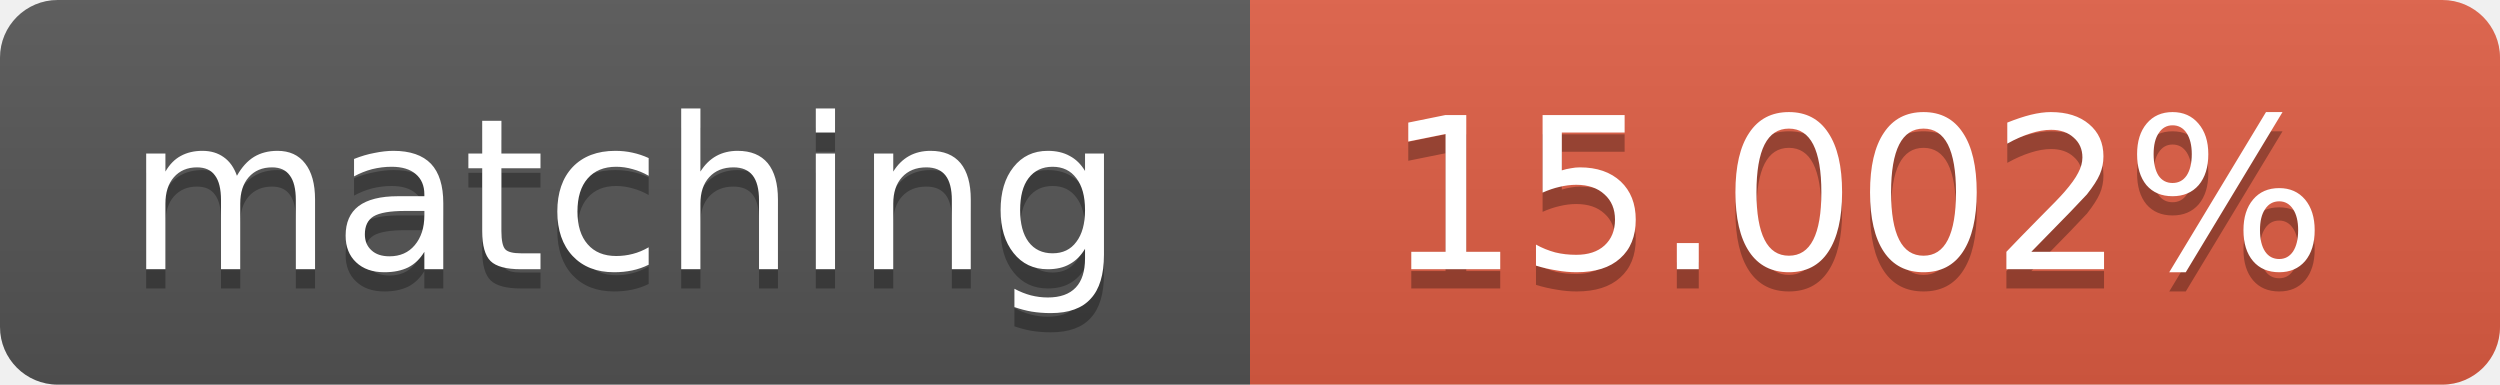
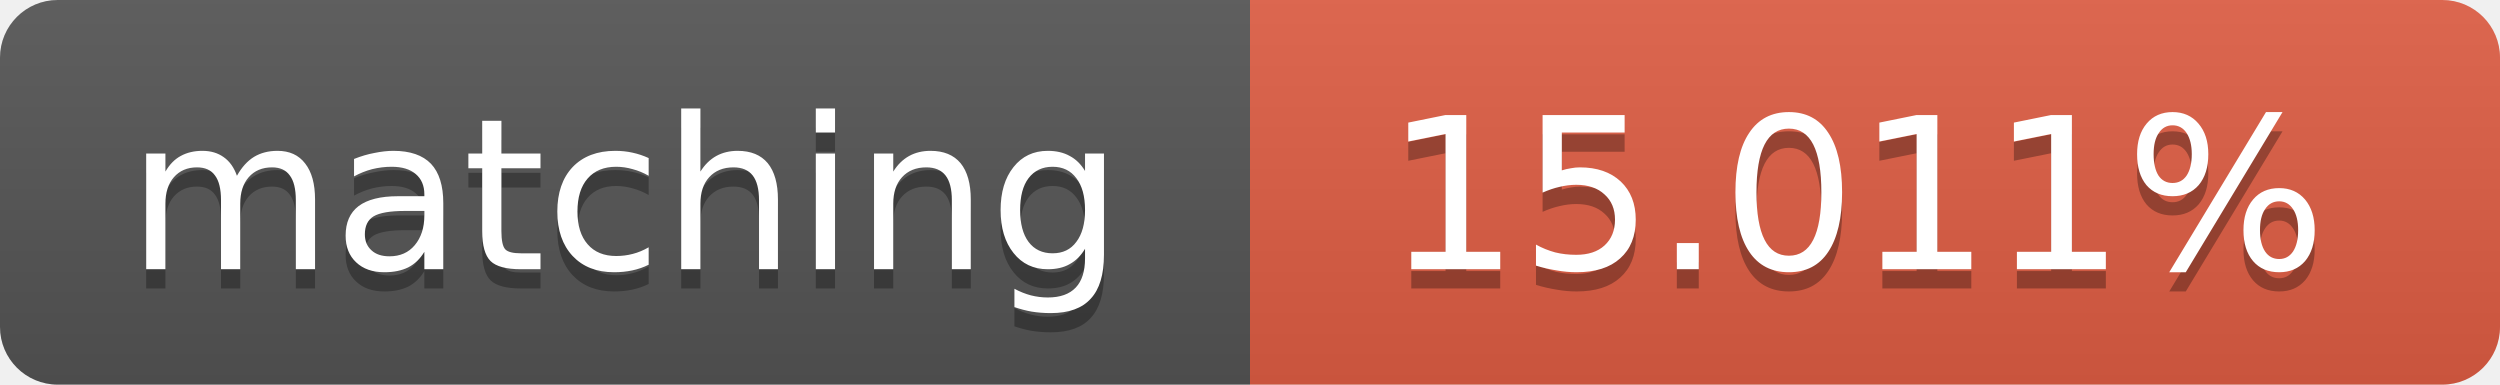
<svg xmlns="http://www.w3.org/2000/svg" width="130" height="20">
  <linearGradient id="b" x2="0" y2="100%">
    <stop offset="0" stop-color="#bbb" stop-opacity=".1" />
    <stop offset="1" stop-opacity=".1" />
  </linearGradient>
  <clipPath id="a">
    <rect width="130" height="20" rx="3" fill="#fff" />
  </clipPath>
  <g clip-path="url(#a)">
    <path fill="#555" d="M0 0h65v20H0z" />
    <path fill="#e05d44" d="M65 0h65v20H65z" />
    <path fill="url(#b)" d="M0 0h130v20H0z" />
  </g>
  <g fill="#fff" text-anchor="middle" font-family="DejaVu Sans,Verdana,Geneva,sans-serif" font-size="11">
    <text x="32.5" y="15" fill="#010101" fill-opacity=".3">matching</text>
    <text x="32.5" y="14">matching</text>
-     <text x="96.5" y="15" fill="#010101" fill-opacity=".3">15.002%</text>
-     <text x="96.5" y="14">15.002%</text>
+     <text x="96.5" y="15" fill="#010101" fill-opacity=".3">15.011%</text>
+     <text x="96.5" y="14">15.011%</text>
  </g>
</svg>
